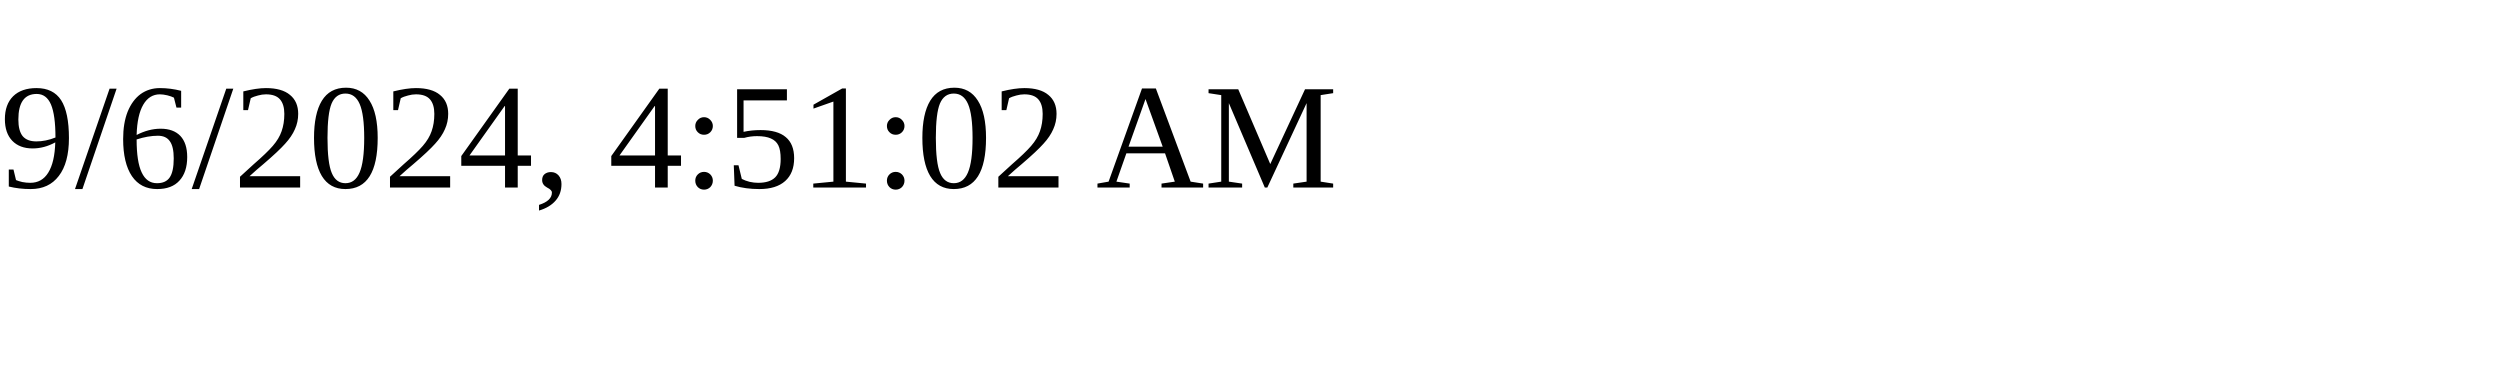
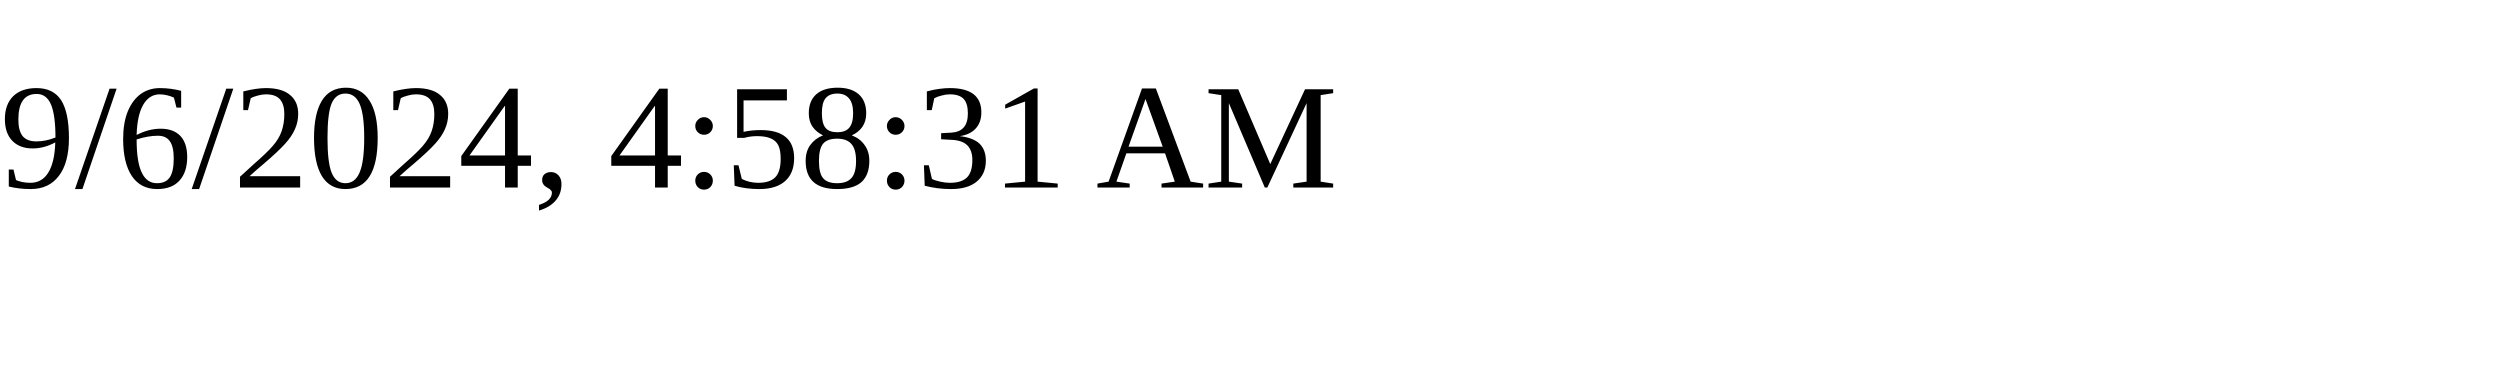
<svg xmlns="http://www.w3.org/2000/svg" height="30" width="200">
-   <text x="0" y="15">9/6/2024, 4:51:02 AM</text>
+   <text x="0" y="15">9/6/2024, 4:58:31 AM</text>
</svg>
